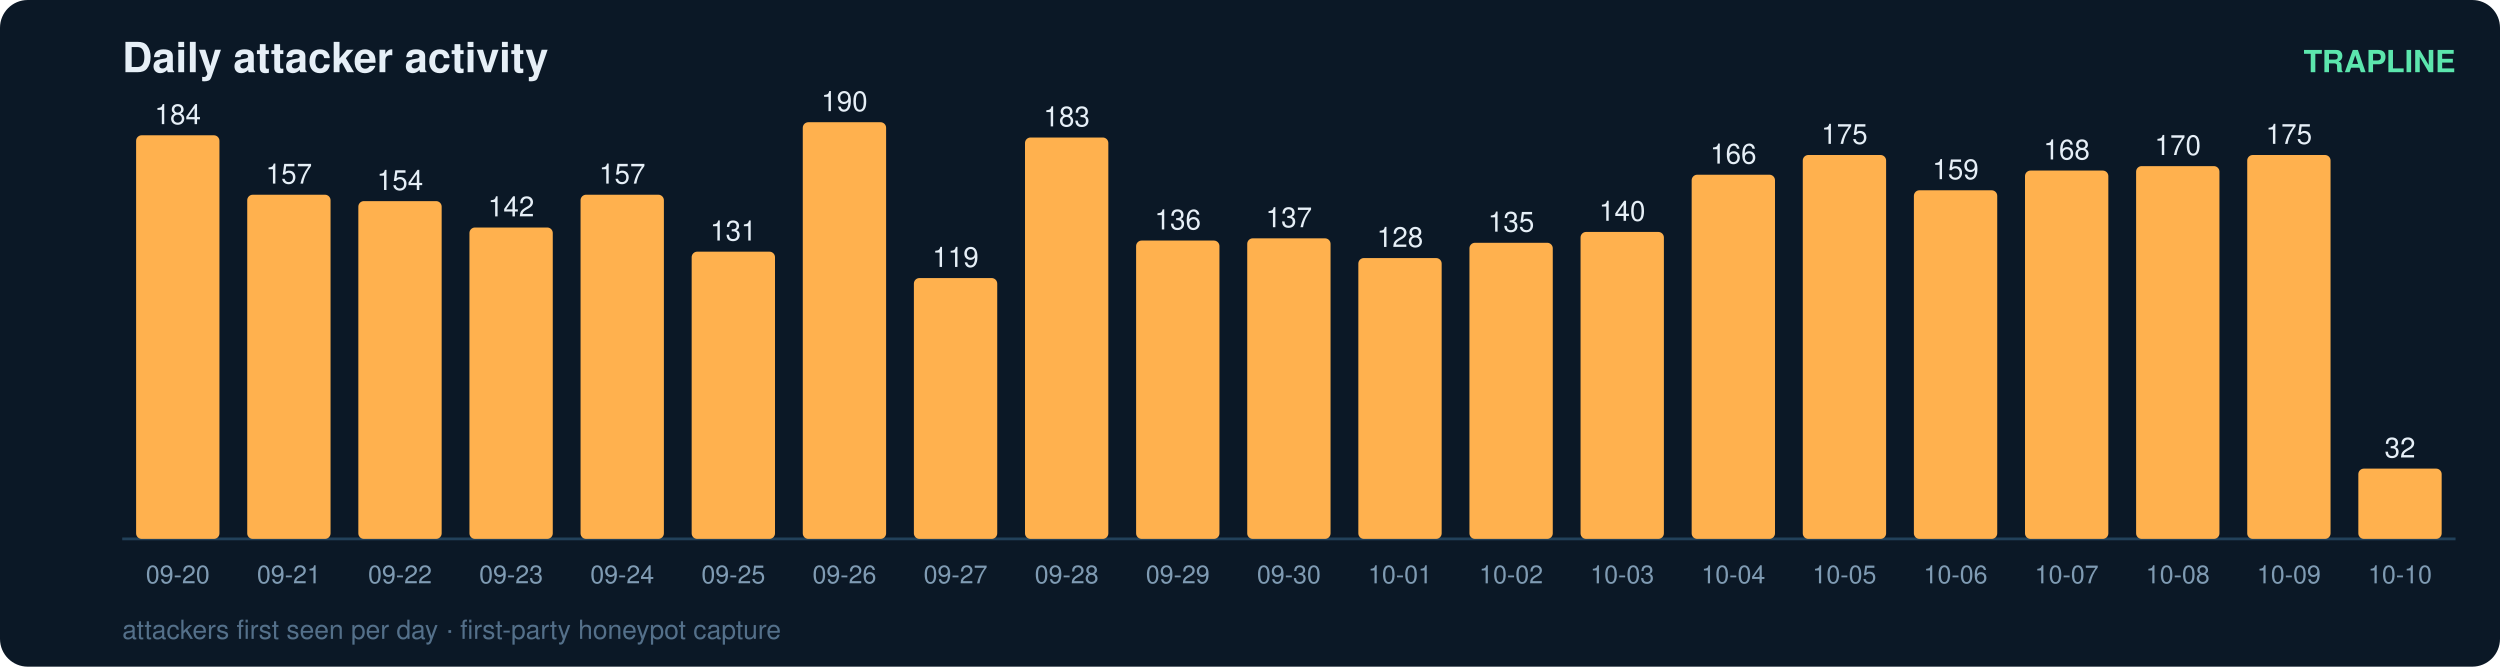
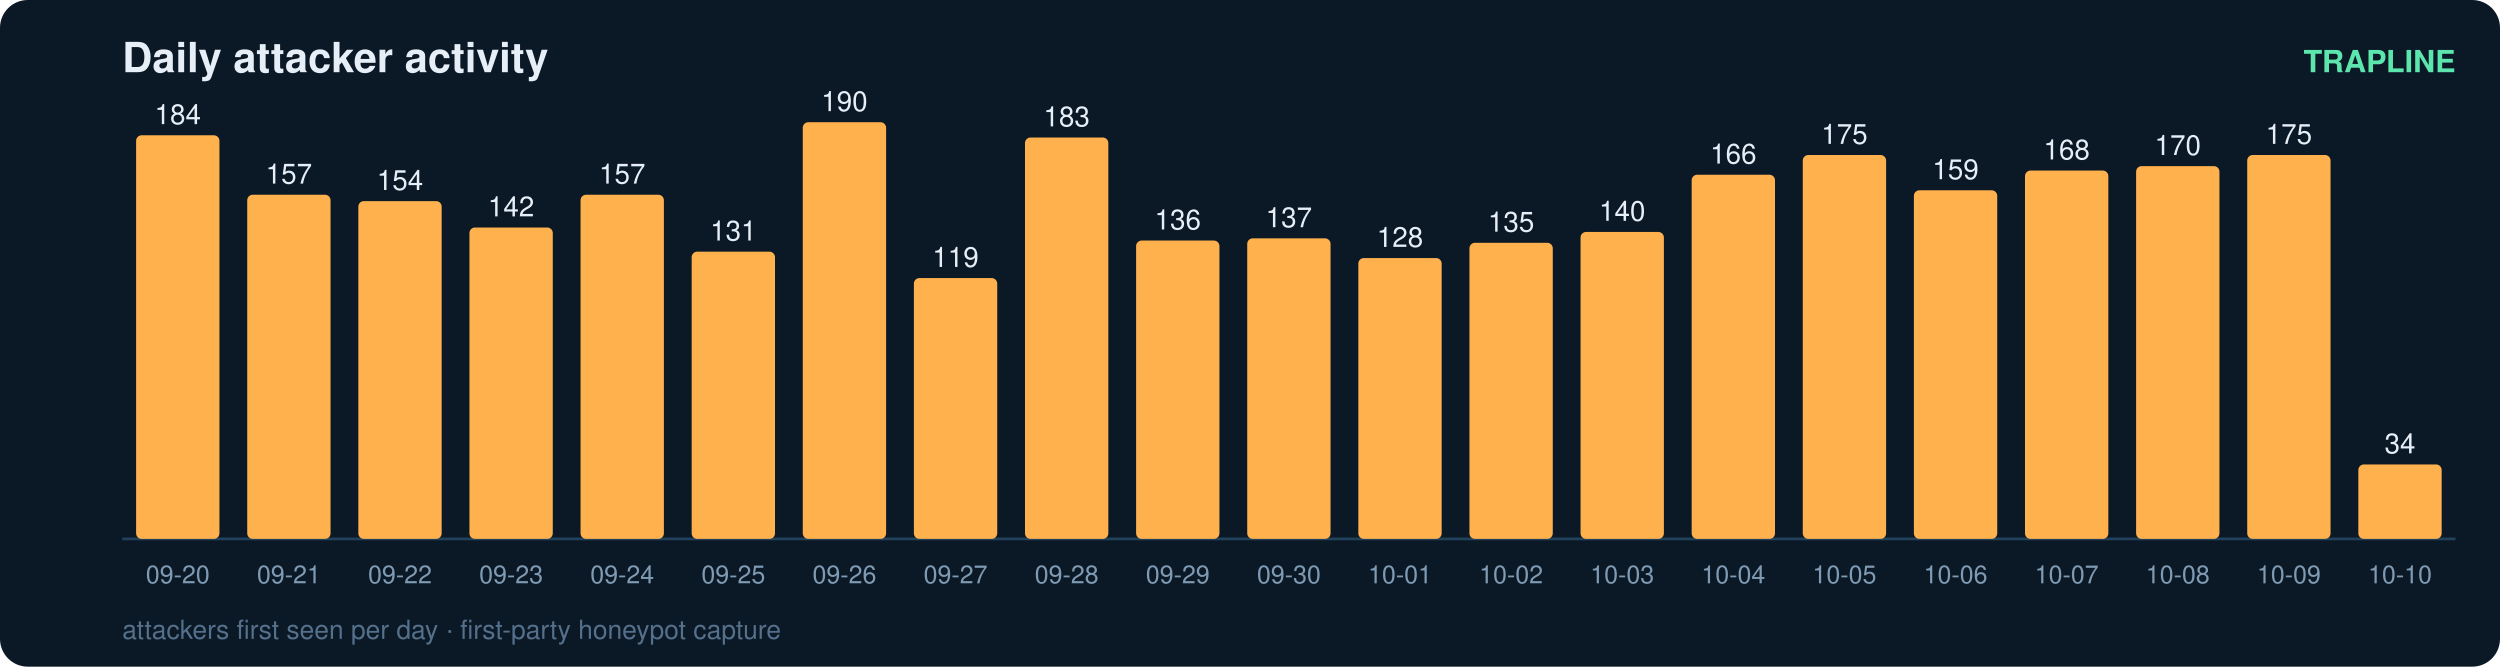
<svg xmlns="http://www.w3.org/2000/svg" width="900" height="240" viewBox="0 0 900 240" font-family="ui-sans-serif,Segoe UI,Helvetica,Arial">
  <rect width="900" height="240" rx="10" fill="#0b1826" />
  <text x="44" y="26" fill="#e6eff7" font-size="15" font-weight="700">Daily attacker activity</text>
  <text x="884" y="26" fill="#5ce6ad" font-size="11" text-anchor="end" font-weight="600">TRAPLINE</text>
  <line x1="44" y1="194" x2="884" y2="194" stroke="#22415a" stroke-width="1" />
  <rect x="49" y="48.7" width="30" height="145.3" rx="2" fill="#ffb14e" />
  <text x="64.0" y="44.7" fill="#e6eff7" font-size="10" text-anchor="middle" font-variant-numeric="tabular-nums">184</text>
  <text x="64.0" y="210.0" fill="#7f9bb3" font-size="9" text-anchor="middle">09-20</text>
  <rect x="89" y="70.1" width="30" height="123.9" rx="2" fill="#ffb14e" />
  <text x="104.0" y="66.1" fill="#e6eff7" font-size="10" text-anchor="middle" font-variant-numeric="tabular-nums">157</text>
  <text x="104.0" y="210.0" fill="#7f9bb3" font-size="9" text-anchor="middle">09-21</text>
  <rect x="129" y="72.4" width="30" height="121.6" rx="2" fill="#ffb14e" />
  <text x="144.0" y="68.4" fill="#e6eff7" font-size="10" text-anchor="middle" font-variant-numeric="tabular-nums">154</text>
  <text x="144.0" y="210.0" fill="#7f9bb3" font-size="9" text-anchor="middle">09-22</text>
  <rect x="169" y="81.9" width="30" height="112.1" rx="2" fill="#ffb14e" />
  <text x="184.0" y="77.9" fill="#e6eff7" font-size="10" text-anchor="middle" font-variant-numeric="tabular-nums">142</text>
  <text x="184.0" y="210.0" fill="#7f9bb3" font-size="9" text-anchor="middle">09-23</text>
  <rect x="209" y="70.1" width="30" height="123.9" rx="2" fill="#ffb14e" />
  <text x="224.0" y="66.1" fill="#e6eff7" font-size="10" text-anchor="middle" font-variant-numeric="tabular-nums">157</text>
  <text x="224.0" y="210.0" fill="#7f9bb3" font-size="9" text-anchor="middle">09-24</text>
  <rect x="249" y="90.6" width="30" height="103.4" rx="2" fill="#ffb14e" />
  <text x="264.0" y="86.6" fill="#e6eff7" font-size="10" text-anchor="middle" font-variant-numeric="tabular-nums">131</text>
  <text x="264.0" y="210.0" fill="#7f9bb3" font-size="9" text-anchor="middle">09-25</text>
  <rect x="289" y="44.0" width="30" height="150.0" rx="2" fill="#ffb14e" />
  <text x="304.0" y="40.0" fill="#e6eff7" font-size="10" text-anchor="middle" font-variant-numeric="tabular-nums">190</text>
  <text x="304.0" y="210.0" fill="#7f9bb3" font-size="9" text-anchor="middle">09-26</text>
  <rect x="329" y="100.1" width="30" height="93.9" rx="2" fill="#ffb14e" />
  <text x="344.0" y="96.1" fill="#e6eff7" font-size="10" text-anchor="middle" font-variant-numeric="tabular-nums">119</text>
  <text x="344.0" y="210.0" fill="#7f9bb3" font-size="9" text-anchor="middle">09-27</text>
  <rect x="369" y="49.5" width="30" height="144.5" rx="2" fill="#ffb14e" />
  <text x="384.0" y="45.5" fill="#e6eff7" font-size="10" text-anchor="middle" font-variant-numeric="tabular-nums">183</text>
  <text x="384.0" y="210.0" fill="#7f9bb3" font-size="9" text-anchor="middle">09-28</text>
  <rect x="409" y="86.6" width="30" height="107.4" rx="2" fill="#ffb14e" />
  <text x="424.0" y="82.6" fill="#e6eff7" font-size="10" text-anchor="middle" font-variant-numeric="tabular-nums">136</text>
  <text x="424.0" y="210.0" fill="#7f9bb3" font-size="9" text-anchor="middle">09-29</text>
  <rect x="449" y="85.8" width="30" height="108.2" rx="2" fill="#ffb14e" />
  <text x="464.0" y="81.8" fill="#e6eff7" font-size="10" text-anchor="middle" font-variant-numeric="tabular-nums">137</text>
  <text x="464.0" y="210.0" fill="#7f9bb3" font-size="9" text-anchor="middle">09-30</text>
  <rect x="489" y="92.9" width="30" height="101.1" rx="2" fill="#ffb14e" />
  <text x="504.0" y="88.9" fill="#e6eff7" font-size="10" text-anchor="middle" font-variant-numeric="tabular-nums">128</text>
  <text x="504.0" y="210.0" fill="#7f9bb3" font-size="9" text-anchor="middle">10-01</text>
  <rect x="529" y="87.4" width="30" height="106.6" rx="2" fill="#ffb14e" />
  <text x="544.0" y="83.4" fill="#e6eff7" font-size="10" text-anchor="middle" font-variant-numeric="tabular-nums">135</text>
  <text x="544.0" y="210.0" fill="#7f9bb3" font-size="9" text-anchor="middle">10-02</text>
  <rect x="569" y="83.5" width="30" height="110.5" rx="2" fill="#ffb14e" />
  <text x="584.0" y="79.5" fill="#e6eff7" font-size="10" text-anchor="middle" font-variant-numeric="tabular-nums">140</text>
  <text x="584.0" y="210.0" fill="#7f9bb3" font-size="9" text-anchor="middle">10-03</text>
  <rect x="609" y="62.9" width="30" height="131.1" rx="2" fill="#ffb14e" />
  <text x="624.0" y="58.9" fill="#e6eff7" font-size="10" text-anchor="middle" font-variant-numeric="tabular-nums">166</text>
  <text x="624.0" y="210.0" fill="#7f9bb3" font-size="9" text-anchor="middle">10-04</text>
  <rect x="649" y="55.8" width="30" height="138.2" rx="2" fill="#ffb14e" />
  <text x="664.0" y="51.8" fill="#e6eff7" font-size="10" text-anchor="middle" font-variant-numeric="tabular-nums">175</text>
  <text x="664.0" y="210.0" fill="#7f9bb3" font-size="9" text-anchor="middle">10-05</text>
  <rect x="689" y="68.5" width="30" height="125.5" rx="2" fill="#ffb14e" />
  <text x="704.0" y="64.5" fill="#e6eff7" font-size="10" text-anchor="middle" font-variant-numeric="tabular-nums">159</text>
  <text x="704.0" y="210.0" fill="#7f9bb3" font-size="9" text-anchor="middle">10-06</text>
  <rect x="729" y="61.4" width="30" height="132.6" rx="2" fill="#ffb14e" />
  <text x="744.0" y="57.4" fill="#e6eff7" font-size="10" text-anchor="middle" font-variant-numeric="tabular-nums">168</text>
  <text x="744.0" y="210.0" fill="#7f9bb3" font-size="9" text-anchor="middle">10-07</text>
  <rect x="769" y="59.8" width="30" height="134.2" rx="2" fill="#ffb14e" />
  <text x="784.0" y="55.8" fill="#e6eff7" font-size="10" text-anchor="middle" font-variant-numeric="tabular-nums">170</text>
  <text x="784.0" y="210.0" fill="#7f9bb3" font-size="9" text-anchor="middle">10-08</text>
  <rect x="809" y="55.8" width="30" height="138.2" rx="2" fill="#ffb14e" />
  <text x="824.0" y="51.8" fill="#e6eff7" font-size="10" text-anchor="middle" font-variant-numeric="tabular-nums">175</text>
  <text x="824.0" y="210.0" fill="#7f9bb3" font-size="9" text-anchor="middle">10-09</text>
-   <rect x="849" y="168.7" width="30" height="25.3" rx="2" fill="#ffb14e" />
-   <text x="864.0" y="164.7" fill="#e6eff7" font-size="10" text-anchor="middle" font-variant-numeric="tabular-nums">32</text>
+   <rect x="849" y="167.2" width="30" height="26.8" rx="2" fill="#ffb14e" />
+   <text x="864.0" y="163.2" fill="#e6eff7" font-size="10" text-anchor="middle" font-variant-numeric="tabular-nums">34</text>
  <text x="864.0" y="210.0" fill="#7f9bb3" font-size="9" text-anchor="middle">10-10</text>
  <text x="44" y="230" fill="#54708a" font-size="9.5">attackers first seen per day · first-party honeypot capture</text>
</svg>
